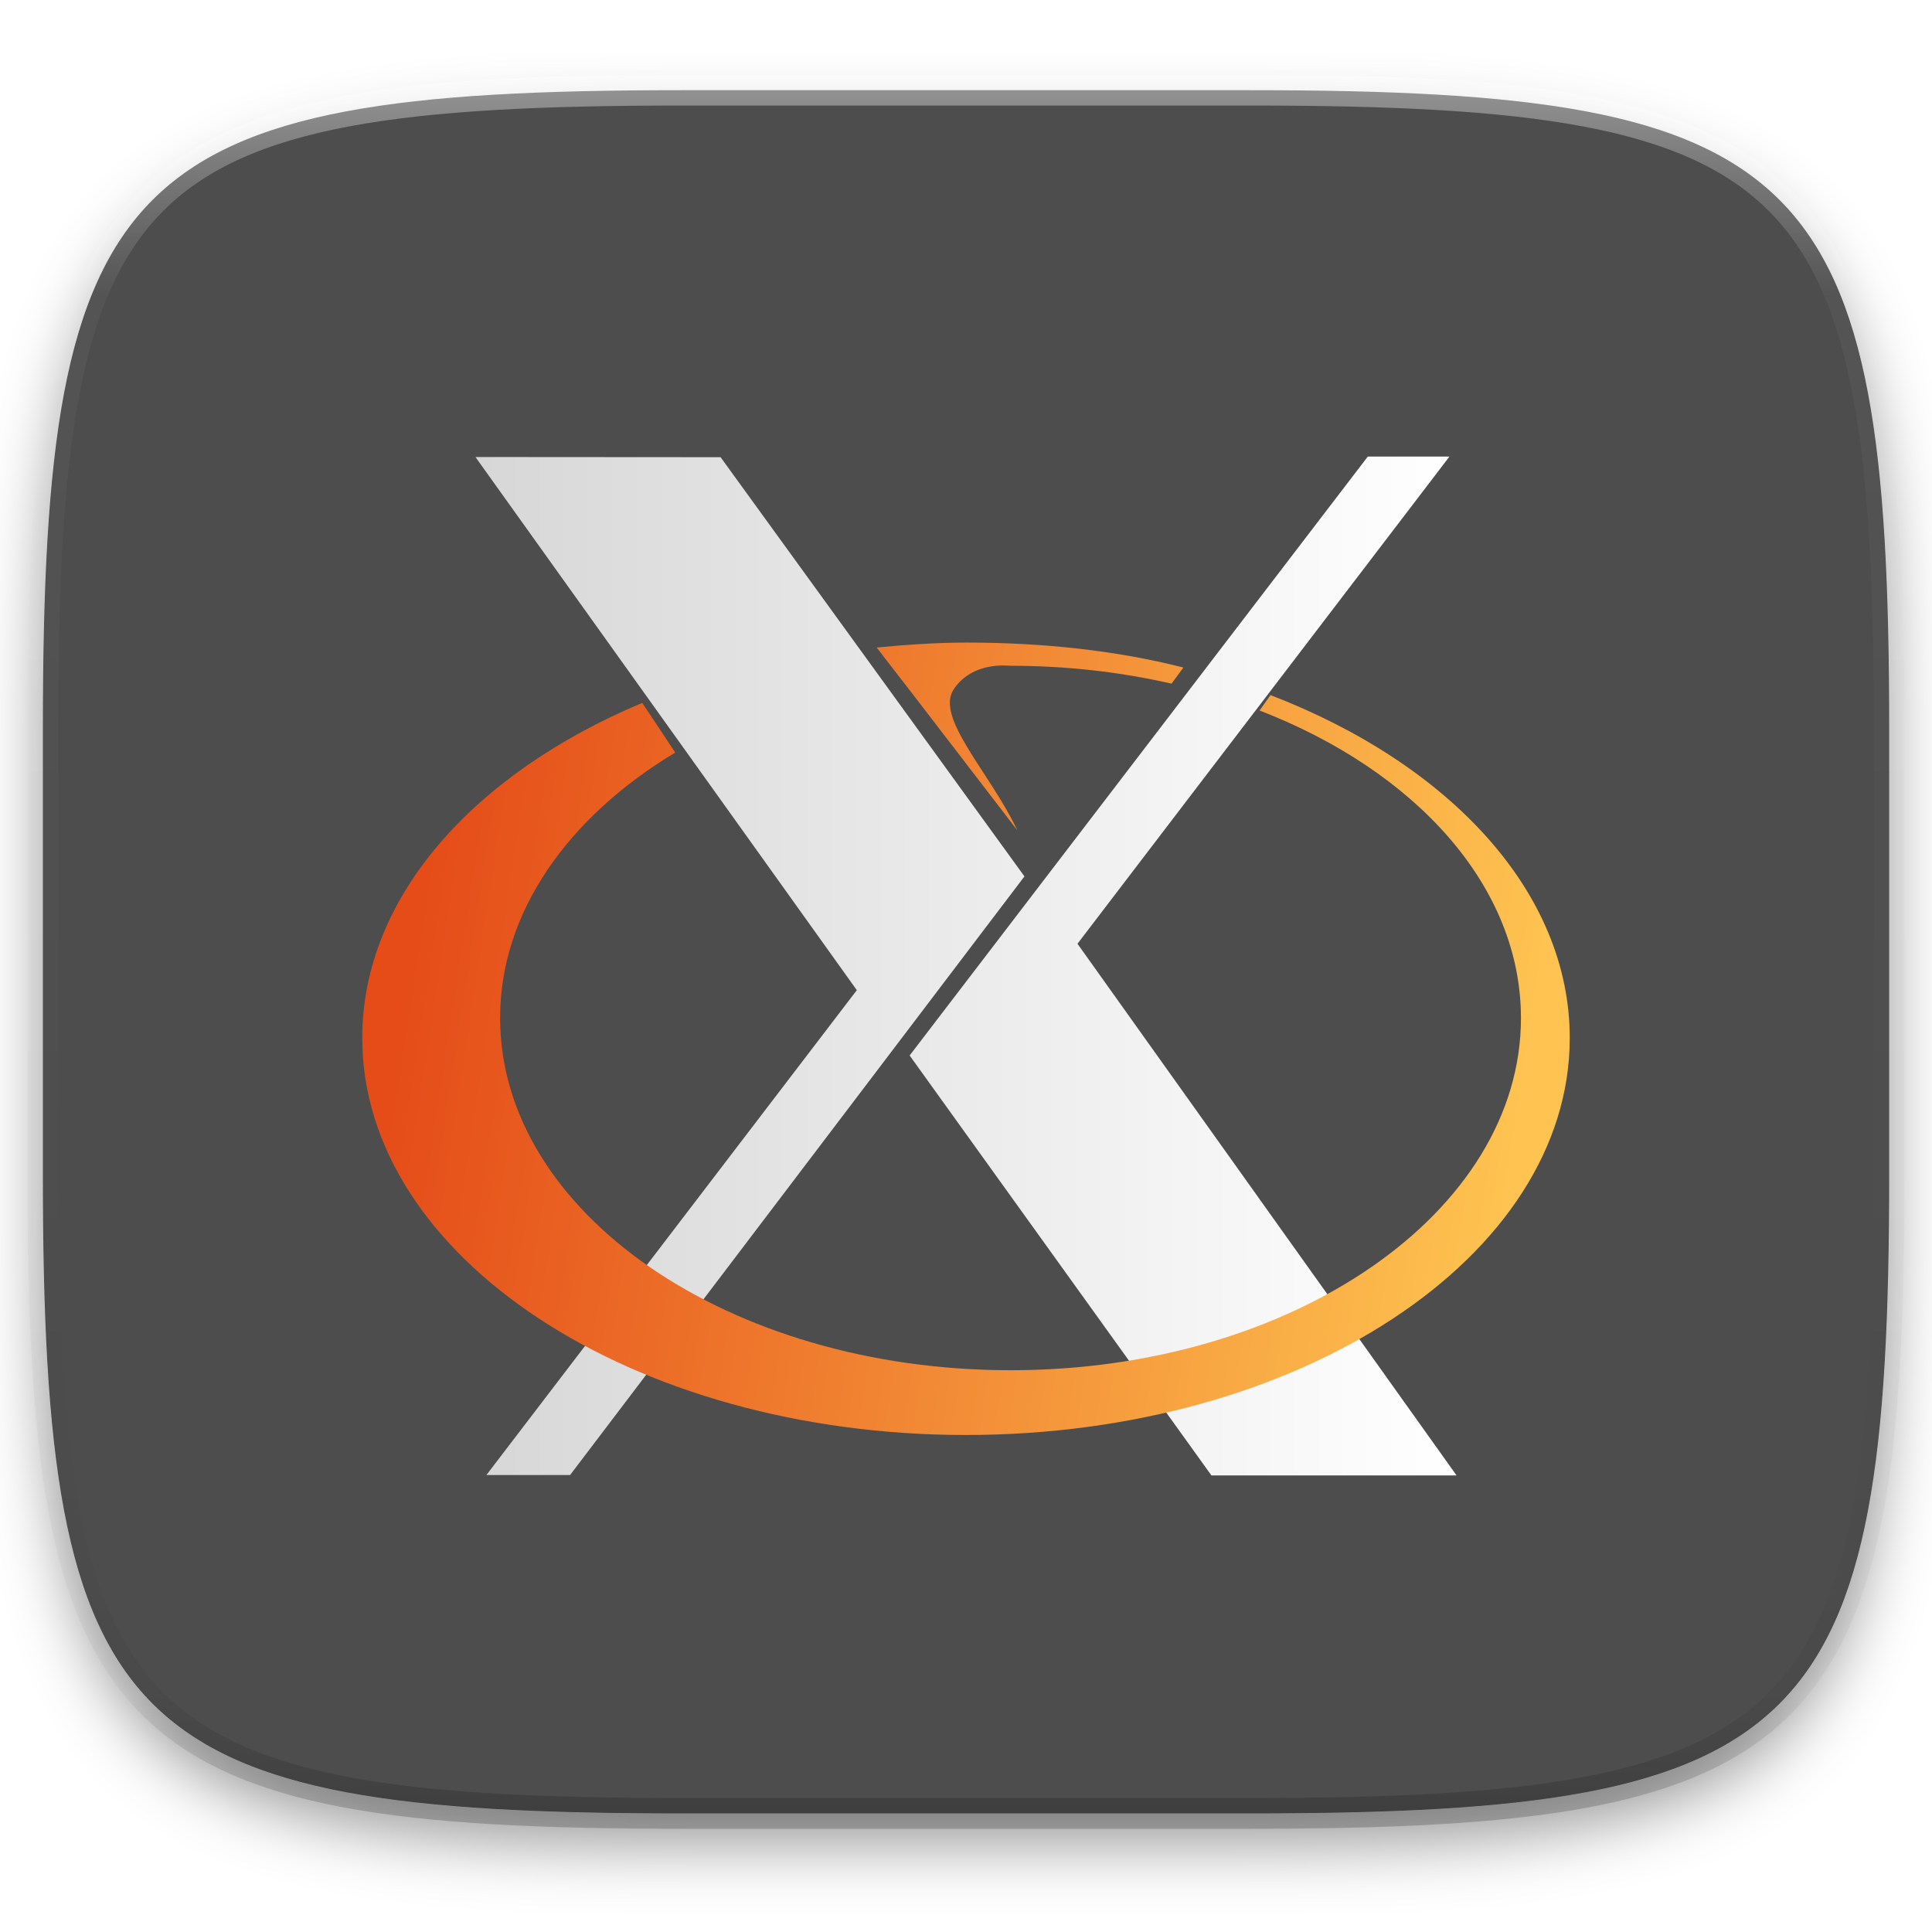
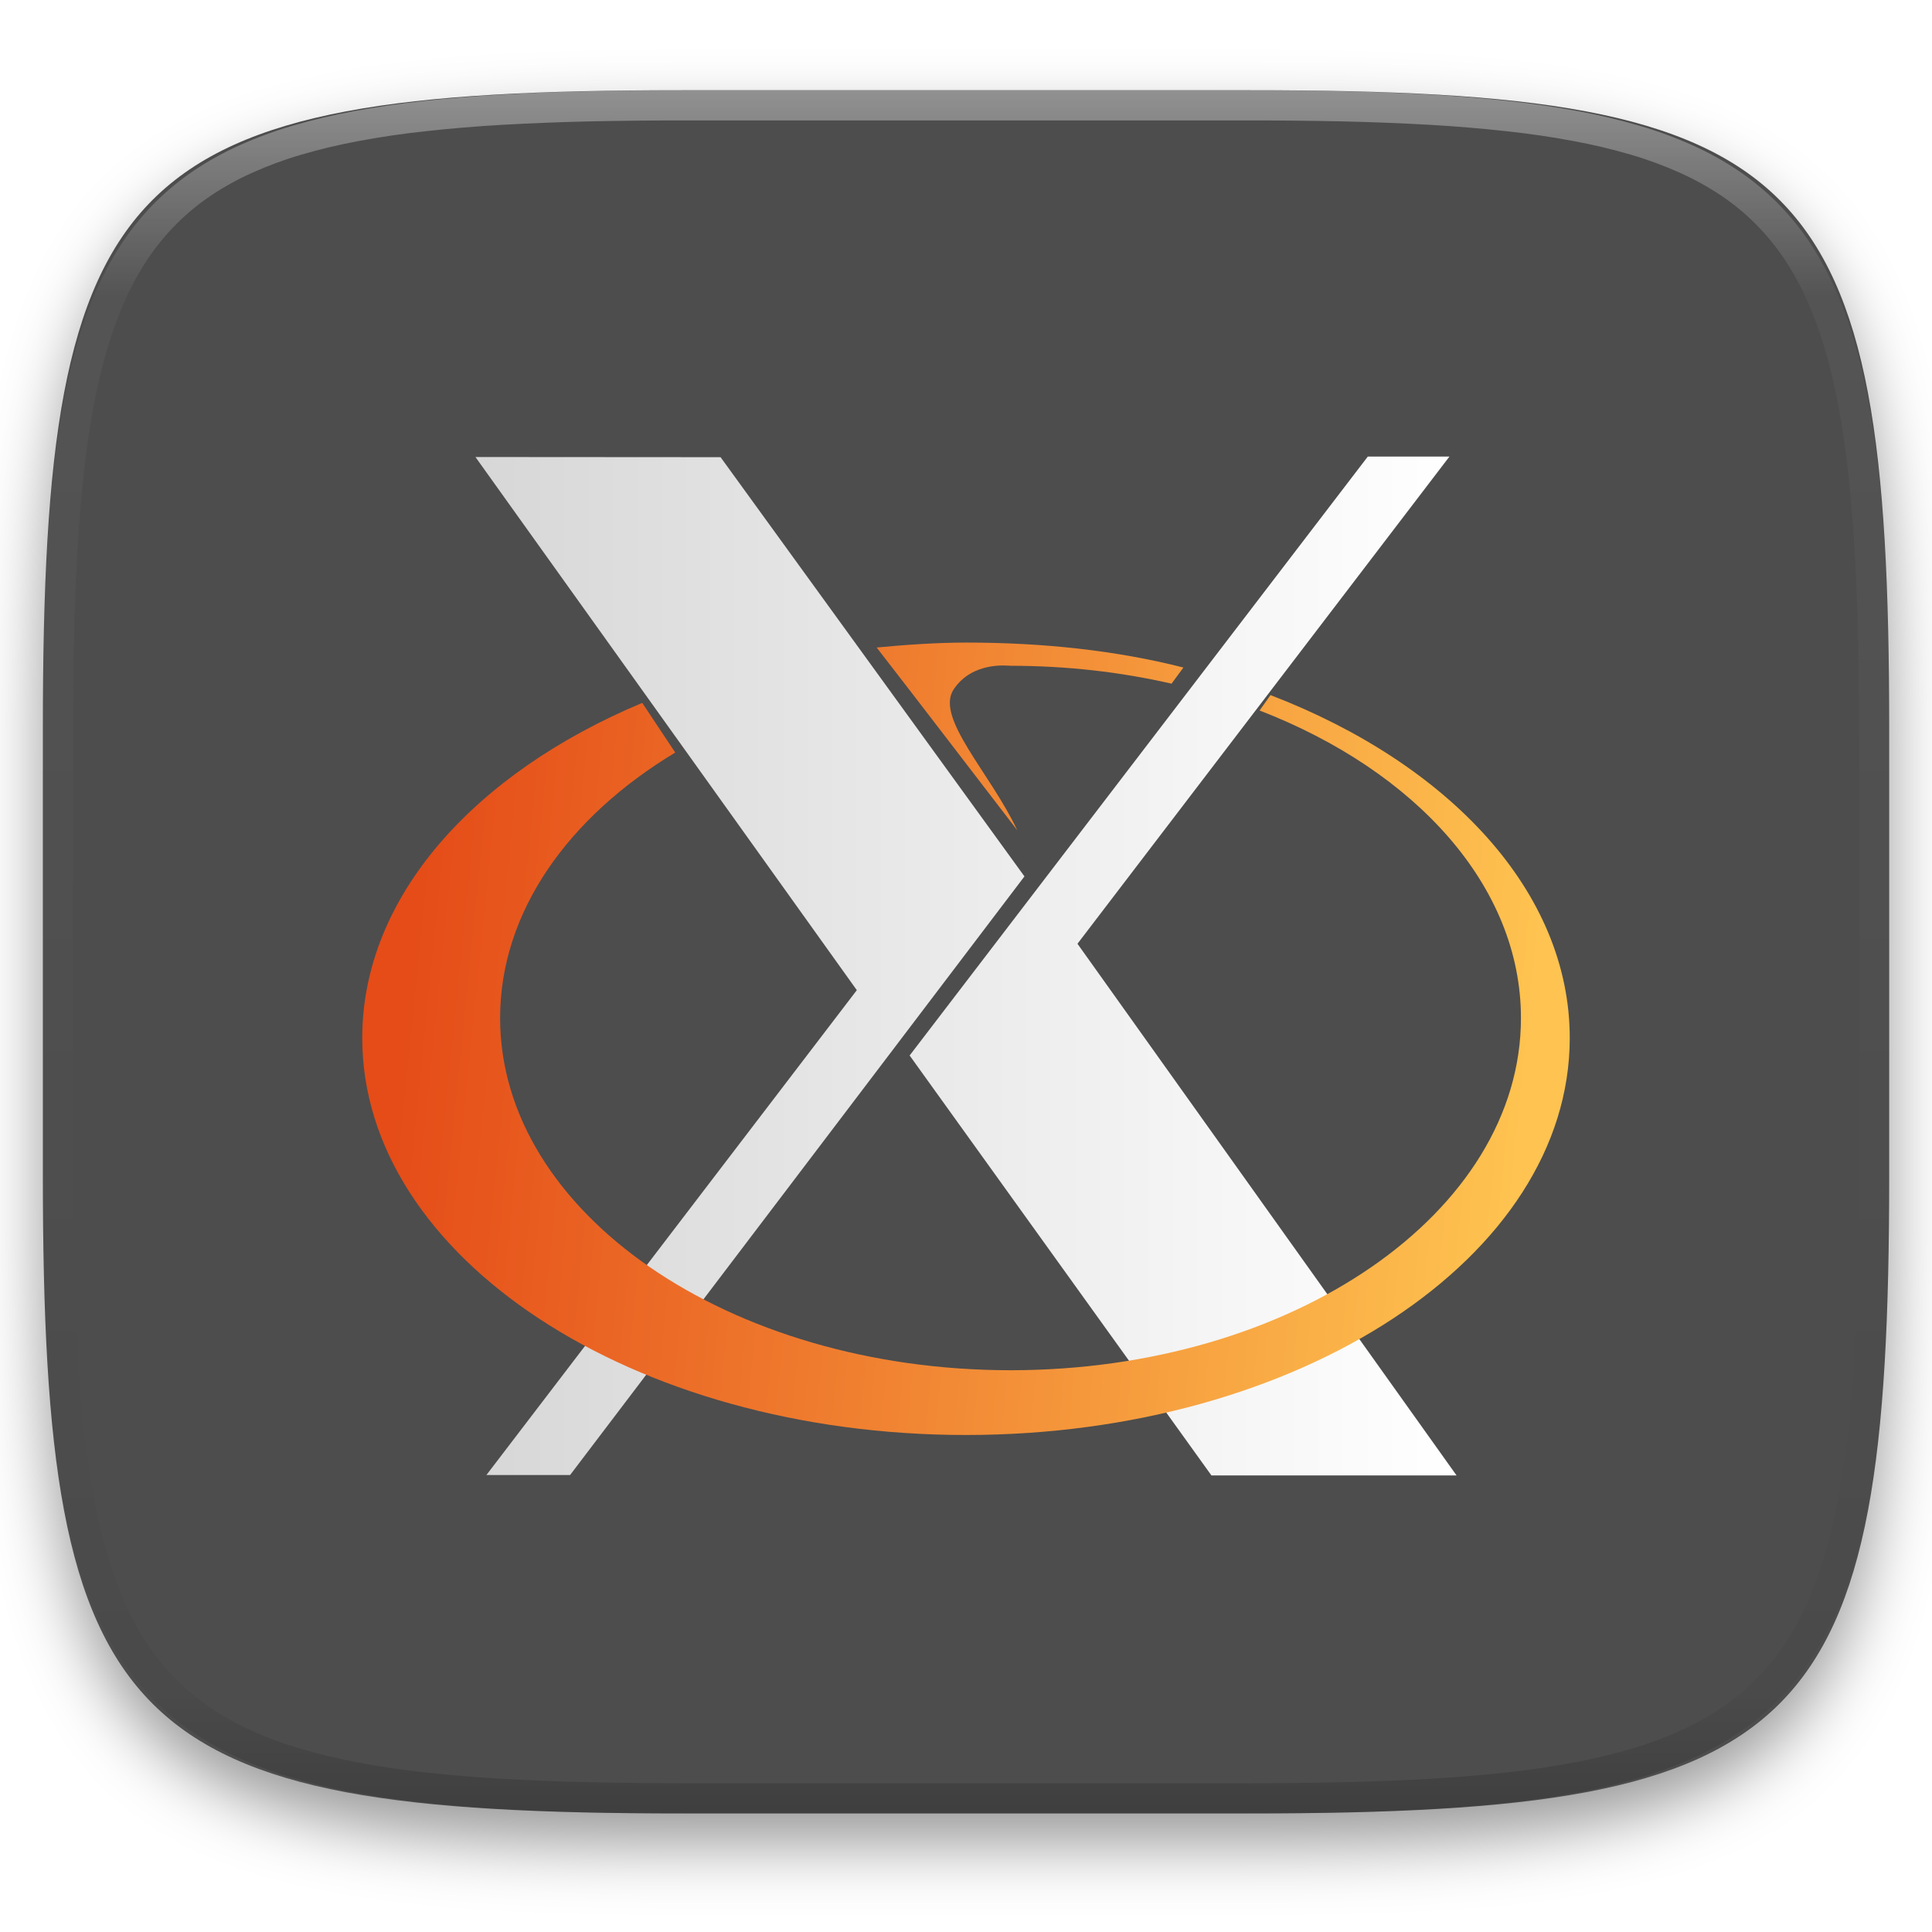
- <svg xmlns="http://www.w3.org/2000/svg" style="isolation:isolate" width="256" height="256">
+ <svg xmlns="http://www.w3.org/2000/svg" style="isolation:isolate" viewBox="0 0 256 256" width="256" height="256">
  <defs>
-     <filter id="a" width="270.648" height="254.338" x="-7.32" y="2.95" filterUnits="userSpaceOnUse">
+     <filter id="WXzDCKohoxgKFfkJs2buz2RecFfjzVsr" x="-200%" y="-200%" width="400%" height="400%" filterUnits="objectBoundingBox" color-interpolation-filters="sRGB">
      <feGaussianBlur in="SourceGraphic" stdDeviation="4.294" />
-       <feOffset dy="4" result="pf_100_offsetBlur" />
-       <feFlood flood-opacity=".4" />
+       <feOffset dx="0" dy="4" result="pf_100_offsetBlur" />
+       <feFlood flood-color="#000000" flood-opacity="0.4" />
      <feComposite in2="pf_100_offsetBlur" operator="in" result="pf_100_dropShadow" />
-       <feBlend in="SourceGraphic" in2="pf_100_dropShadow" />
+       <feBlend in="SourceGraphic" in2="pf_100_dropShadow" mode="normal" />
    </filter>
  </defs>
-   <path fill="#4D4D4D" d="M165.689 11.95c74.056 0 84.639 10.557 84.639 84.544v59.251c0 73.986-10.583 84.543-84.639 84.543h-75.37c-74.055 0-84.639-10.557-84.639-84.543V96.494c0-73.987 10.584-84.544 84.639-84.544h75.37z" filter="url(#a)" />
-   <g opacity=".4">
-     <linearGradient id="b" x1=".517" x2=".517" y2="1">
-       <stop offset="0%" stop-color="#fff" />
-       <stop offset="12.5%" stop-opacity=".098" stop-color="#fff" />
-       <stop offset="92.5%" stop-opacity=".098" />
-       <stop offset="100%" stop-opacity=".498" />
+   <g filter="url(#WXzDCKohoxgKFfkJs2buz2RecFfjzVsr)">
+     <path d=" M 165.689 11.95 C 239.745 11.95 250.328 22.507 250.328 96.494 L 250.328 155.745 C 250.328 229.731 239.745 240.288 165.689 240.288 L 90.319 240.288 C 16.264 240.288 5.68 229.731 5.68 155.745 L 5.68 96.494 C 5.68 22.507 16.264 11.95 90.319 11.95 L 165.689 11.95 L 165.689 11.95 Z " id="Path" fill="rgb(77,77,77)" />
+   </g>
+   <linearGradient id="_lgradient_537" x1="0" y1="0.5" x2="1" y2="0.5" gradientTransform="matrix(130,0,0,135,63,60.5)" gradientUnits="userSpaceOnUse">
+     <stop offset="0%" stop-opacity="1" style="stop-color:rgb(215,215,215)" />
+     <stop offset="100%" stop-opacity="1" style="stop-color:rgb(255,255,255)" />
+   </linearGradient>
+   <path d=" M 64.449 195.452 L 113.533 131.202 L 63 60.558 L 95.48 60.58 L 135.745 116.128 L 75.54 195.448 L 64.449 195.448 L 64.449 195.452 L 64.449 195.452 Z  M 160.52 195.5 L 120.532 139.857 L 181.239 60.5 L 192.056 60.5 L 142.771 125.053 L 193 195.5 L 160.52 195.5 L 160.52 195.5 Z " id="Compound Path" fill="url(#_lgradient_537)" />
+   <linearGradient id="_lgradient_538" x1="0.039" y1="0.379" x2="0.972" y2="0.441" gradientTransform="matrix(160,0,0,105.001,48,85.143)" gradientUnits="userSpaceOnUse">
+     <stop offset="0%" stop-opacity="1" style="stop-color:rgb(229,76,24)" />
+     <stop offset="100%" stop-opacity="1" style="stop-color:rgb(254,195,80)" />
+   </linearGradient>
+   <path d=" M 127.993 85.144 C 124.088 85.144 119.916 85.443 116.16 85.798 C 122.851 94.42 128.403 101.72 134.793 110.011 C 131.207 102.387 123.836 95.075 126.384 91.315 C 128.906 87.593 133.554 88.219 133.908 88.219 C 141.359 88.219 148.531 89.051 155.237 90.589 L 156.808 88.451 C 147.865 86.176 138.151 85.143 127.993 85.143 L 127.993 85.144 L 127.993 85.144 Z  M 168.348 92.102 L 166.9 94.145 C 187.56 102.137 201.534 117.402 201.534 134.898 C 201.534 160.66 171.24 181.563 133.908 181.563 C 96.576 181.563 66.268 160.66 66.268 134.898 C 66.268 120.868 75.256 108.275 89.472 99.716 L 85.101 93.137 C 62.801 102.478 48 118.874 48 137.54 C 48 166.584 83.834 190.144 127.993 190.144 C 172.152 190.144 208 166.584 208 137.54 C 208 118.174 192.063 101.236 168.348 92.102 L 168.348 92.102 Z " id="Compound Path" fill="url(#_lgradient_538)" />
+   <g opacity="0.4">
+     <linearGradient id="_lgradient_539" x1="0.517" y1="0" x2="0.517" y2="1" gradientTransform="matrix(244.65,0,0,228.34,5.68,11.95)" gradientUnits="userSpaceOnUse">
+       <stop offset="0%" stop-opacity="1" style="stop-color:rgb(255,255,255)" />
+       <stop offset="12.5%" stop-opacity="0.098" style="stop-color:rgb(255,255,255)" />
+       <stop offset="92.5%" stop-opacity="0.098" style="stop-color:rgb(0,0,0)" />
+       <stop offset="100%" stop-opacity="0.498" style="stop-color:rgb(0,0,0)" />
    </linearGradient>
-     <path fill="none" stroke="url(#b)" stroke-linecap="round" stroke-linejoin="round" stroke-width="4.077" d="M165.685 11.947c74.055 0 84.639 10.557 84.639 84.544v59.251c0 73.986-10.584 84.543-84.639 84.543h-75.37c-74.055 0-84.639-10.557-84.639-84.543V96.491c0-73.987 10.584-84.544 84.639-84.544h75.37z" vector-effect="non-scaling-stroke" />
+     <path d=" M 165.068 11.951 C 169.396 11.941 173.724 11.991 178.052 12.089 C 181.927 12.167 185.803 12.315 189.678 12.541 C 193.131 12.737 196.583 13.022 200.026 13.395 C 203.085 13.73 206.144 14.181 209.174 14.741 C 211.889 15.243 214.574 15.881 217.22 16.657 C 219.62 17.355 221.971 18.219 224.243 19.241 C 226.358 20.184 228.384 21.304 230.302 22.591 C 232.142 23.829 233.863 25.244 235.437 26.806 C 237.001 28.378 238.417 30.088 239.656 31.925 C 240.945 33.841 242.066 35.865 243.02 37.967 C 244.043 40.247 244.909 42.585 245.617 44.972 C 246.394 47.615 247.034 50.297 247.535 53.009 C 248.096 56.035 248.548 59.081 248.883 62.136 C 249.257 65.575 249.542 69.014 249.739 72.462 C 249.965 76.323 250.112 80.194 250.201 84.055 C 250.289 88.378 250.339 92.701 250.329 97.014 L 250.329 155.226 C 250.339 159.549 250.289 163.862 250.201 168.185 C 250.112 172.056 249.965 175.917 249.739 179.778 C 249.542 183.226 249.257 186.675 248.883 190.104 C 248.548 193.159 248.096 196.215 247.535 199.241 C 247.034 201.943 246.394 204.625 245.617 207.268 C 244.909 209.655 244.043 212.003 243.02 214.273 C 242.066 216.385 240.945 218.399 239.656 220.315 C 238.417 222.152 237.001 223.872 235.437 225.434 C 233.863 226.996 232.142 228.411 230.302 229.649 C 228.384 230.936 226.358 232.056 224.243 232.999 C 221.971 234.021 219.62 234.885 217.22 235.593 C 214.574 236.369 211.889 237.007 209.174 237.499 C 206.144 238.068 203.085 238.51 200.026 238.845 C 196.583 239.218 193.131 239.503 189.678 239.699 C 185.803 239.925 181.927 240.073 178.052 240.161 C 173.724 240.249 169.396 240.299 165.068 240.289 L 90.942 240.289 C 86.614 240.299 82.286 240.249 77.958 240.161 C 74.083 240.073 70.207 239.925 66.332 239.699 C 62.879 239.503 59.427 239.218 55.984 238.845 C 52.925 238.51 49.866 238.068 46.836 237.499 C 44.121 237.007 41.436 236.369 38.79 235.593 C 36.39 234.885 34.039 234.021 31.767 232.999 C 29.652 232.056 27.626 230.936 25.708 229.649 C 23.868 228.411 22.147 226.996 20.573 225.434 C 19.009 223.872 17.593 222.152 16.354 220.315 C 15.065 218.399 13.944 216.385 12.99 214.273 C 11.967 212.003 11.101 209.655 10.393 207.268 C 9.616 204.625 8.976 201.943 8.475 199.241 C 7.914 196.215 7.462 193.159 7.127 190.104 C 6.753 186.675 6.468 183.226 6.271 179.778 C 6.045 175.917 5.898 172.056 5.809 168.185 C 5.721 163.862 5.671 159.549 5.681 155.226 L 5.681 97.014 C 5.671 92.701 5.721 88.378 5.809 84.055 C 5.898 80.194 6.045 76.323 6.271 72.462 C 6.468 69.014 6.753 65.575 7.127 62.136 C 7.462 59.081 7.914 56.035 8.475 53.009 C 8.976 50.297 9.616 47.615 10.393 44.972 C 11.101 42.585 11.967 40.247 12.99 37.967 C 13.944 35.865 15.065 33.841 16.354 31.925 C 17.593 30.088 19.009 28.378 20.573 26.806 C 22.147 25.244 23.868 23.829 25.708 22.591 C 27.626 21.304 29.652 20.184 31.767 19.241 C 34.039 18.219 36.39 17.355 38.79 16.657 C 41.436 15.881 44.121 15.243 46.836 14.741 C 49.866 14.181 52.925 13.73 55.984 13.395 C 59.427 13.022 62.879 12.737 66.332 12.541 C 70.207 12.315 74.083 12.167 77.958 12.089 C 82.286 11.991 86.614 11.941 90.942 11.951 L 165.068 11.951 Z  M 165.078 15.96 C 169.376 15.95 173.675 15.999 177.973 16.087 C 181.8 16.176 185.626 16.323 189.452 16.539 C 192.836 16.736 196.219 17.011 199.583 17.384 C 202.554 17.699 205.515 18.131 208.446 18.681 C 211.023 19.153 213.58 19.762 216.099 20.499 C 218.322 21.147 220.495 21.953 222.6 22.896 C 224.509 23.751 226.338 24.763 228.069 25.922 C 229.692 27.013 231.207 28.26 232.594 29.646 C 233.981 31.031 235.23 32.544 236.332 34.165 C 237.492 35.894 238.506 37.712 239.361 39.608 C 240.306 41.72 241.112 43.892 241.761 46.102 C 242.509 48.617 243.109 51.162 243.591 53.736 C 244.132 56.664 244.565 59.611 244.889 62.578 C 245.263 65.938 245.539 69.308 245.735 72.688 C 245.952 76.51 246.109 80.322 246.188 84.144 C 246.276 88.437 246.325 92.721 246.325 97.014 C 246.325 97.014 246.325 97.014 246.325 97.014 L 246.325 155.226 C 246.325 155.226 246.325 155.226 246.325 155.226 C 246.325 159.519 246.276 163.803 246.188 168.096 C 246.109 171.918 245.952 175.74 245.735 179.552 C 245.539 182.932 245.263 186.302 244.889 189.672 C 244.565 192.629 244.132 195.576 243.591 198.504 C 243.109 201.078 242.509 203.623 241.761 206.138 C 241.112 208.358 240.306 210.52 239.361 212.632 C 238.506 214.528 237.492 216.356 236.332 218.075 C 235.23 219.706 233.981 221.219 232.594 222.604 C 231.207 223.98 229.692 225.227 228.069 226.318 C 226.338 227.477 224.509 228.489 222.6 229.344 C 220.495 230.297 218.322 231.093 216.099 231.741 C 213.58 232.478 211.023 233.087 208.446 233.559 C 205.515 234.109 202.554 234.541 199.583 234.865 C 196.219 235.229 192.836 235.514 189.452 235.701 C 185.626 235.917 181.8 236.074 177.973 236.153 C 173.675 236.251 169.376 236.29 165.078 236.29 C 165.078 236.29 165.078 236.29 165.068 236.29 L 90.942 236.29 C 90.932 236.29 90.932 236.29 90.932 236.29 C 86.634 236.29 82.335 236.251 78.037 236.153 C 74.21 236.074 70.384 235.917 66.558 235.701 C 63.174 235.514 59.791 235.229 56.427 234.865 C 53.456 234.541 50.495 234.109 47.564 233.559 C 44.987 233.087 42.43 232.478 39.911 231.741 C 37.688 231.093 35.515 230.297 33.41 229.344 C 31.501 228.489 29.672 227.477 27.941 226.318 C 26.318 225.227 24.803 223.98 23.416 222.604 C 22.029 221.219 20.78 219.706 19.678 218.075 C 18.518 216.356 17.504 214.528 16.649 212.632 C 15.704 210.52 14.898 208.358 14.249 206.138 C 13.501 203.623 12.901 201.078 12.419 198.504 C 11.878 195.576 11.445 192.629 11.121 189.672 C 10.747 186.302 10.472 182.932 10.275 179.552 C 10.058 175.74 9.901 171.918 9.822 168.096 C 9.734 163.803 9.685 159.519 9.685 155.226 C 9.685 155.226 9.685 155.226 9.685 155.226 L 9.685 97.014 C 9.685 97.014 9.685 97.014 9.685 97.014 C 9.685 92.721 9.734 88.437 9.822 84.144 C 9.901 80.322 10.058 76.51 10.275 72.688 C 10.472 69.308 10.747 65.938 11.121 62.578 C 11.445 59.611 11.878 56.664 12.419 53.736 C 12.901 51.162 13.501 48.617 14.249 46.102 C 14.898 43.892 15.704 41.72 16.649 39.608 C 17.504 37.712 18.518 35.894 19.678 34.165 C 20.78 32.544 22.029 31.031 23.416 29.646 C 24.803 28.26 26.318 27.013 27.941 25.922 C 29.672 24.763 31.501 23.751 33.41 22.896 C 35.515 21.953 37.688 21.147 39.911 20.499 C 42.43 19.762 44.987 19.153 47.564 18.681 C 50.495 18.131 53.456 17.699 56.427 17.384 C 59.791 17.011 63.174 16.736 66.558 16.539 C 70.384 16.323 74.21 16.176 78.037 16.087 C 82.335 15.999 86.634 15.95 90.932 15.96 C 90.932 15.96 90.932 15.96 90.942 15.96 L 165.068 15.96 C 165.078 15.96 165.078 15.96 165.078 15.96 Z " fill-rule="evenodd" id="highlight" fill="url(#_lgradient_539)" />
  </g>
-   <linearGradient id="c" x2="1" y1=".5" y2=".5" gradientTransform="matrix(130 0 0 135 63 60.5)" gradientUnits="userSpaceOnUse">
-     <stop offset="0%" stop-color="#d7d7d7" />
-     <stop offset="100%" stop-color="#fff" />
-   </linearGradient>
-   <path fill="url(#c)" d="M64.449 195.452l49.084-64.25L63 60.558l32.48.022 40.265 55.548-60.205 79.32H64.449v.004zm96.071.048l-39.988-55.643L181.239 60.5h10.817l-49.285 64.553L193 195.5h-32.48z" />
-   <linearGradient id="d" x1=".039" x2=".972" y1=".379" y2=".473" gradientTransform="matrix(160 0 0 105 48 85.143)" gradientUnits="userSpaceOnUse">
-     <stop offset="0%" stop-color="#e54c18" />
-     <stop offset="100%" stop-color="#fec350" />
-   </linearGradient>
-   <path fill="url(#d)" d="M127.993 85.144c-3.905 0-8.077.299-11.833.654 6.691 8.622 12.243 15.922 18.633 24.213-3.586-7.624-10.957-14.936-8.409-18.696 2.522-3.722 7.17-3.096 7.524-3.096 7.451 0 14.623.832 21.329 2.37l1.571-2.138c-8.943-2.275-18.657-3.308-28.815-3.308v.001zm40.355 6.958l-1.448 2.043c20.66 7.992 34.634 23.257 34.634 40.753 0 25.762-30.294 46.665-67.626 46.665-37.332 0-67.64-20.903-67.64-46.665 0-14.03 8.988-26.623 23.204-35.182l-4.371-6.579C62.801 102.478 48 118.874 48 137.54c0 29.044 35.834 52.604 79.993 52.604 44.159 0 80.007-23.56 80.007-52.604 0-19.366-15.937-36.304-39.652-45.438z" />
</svg>
